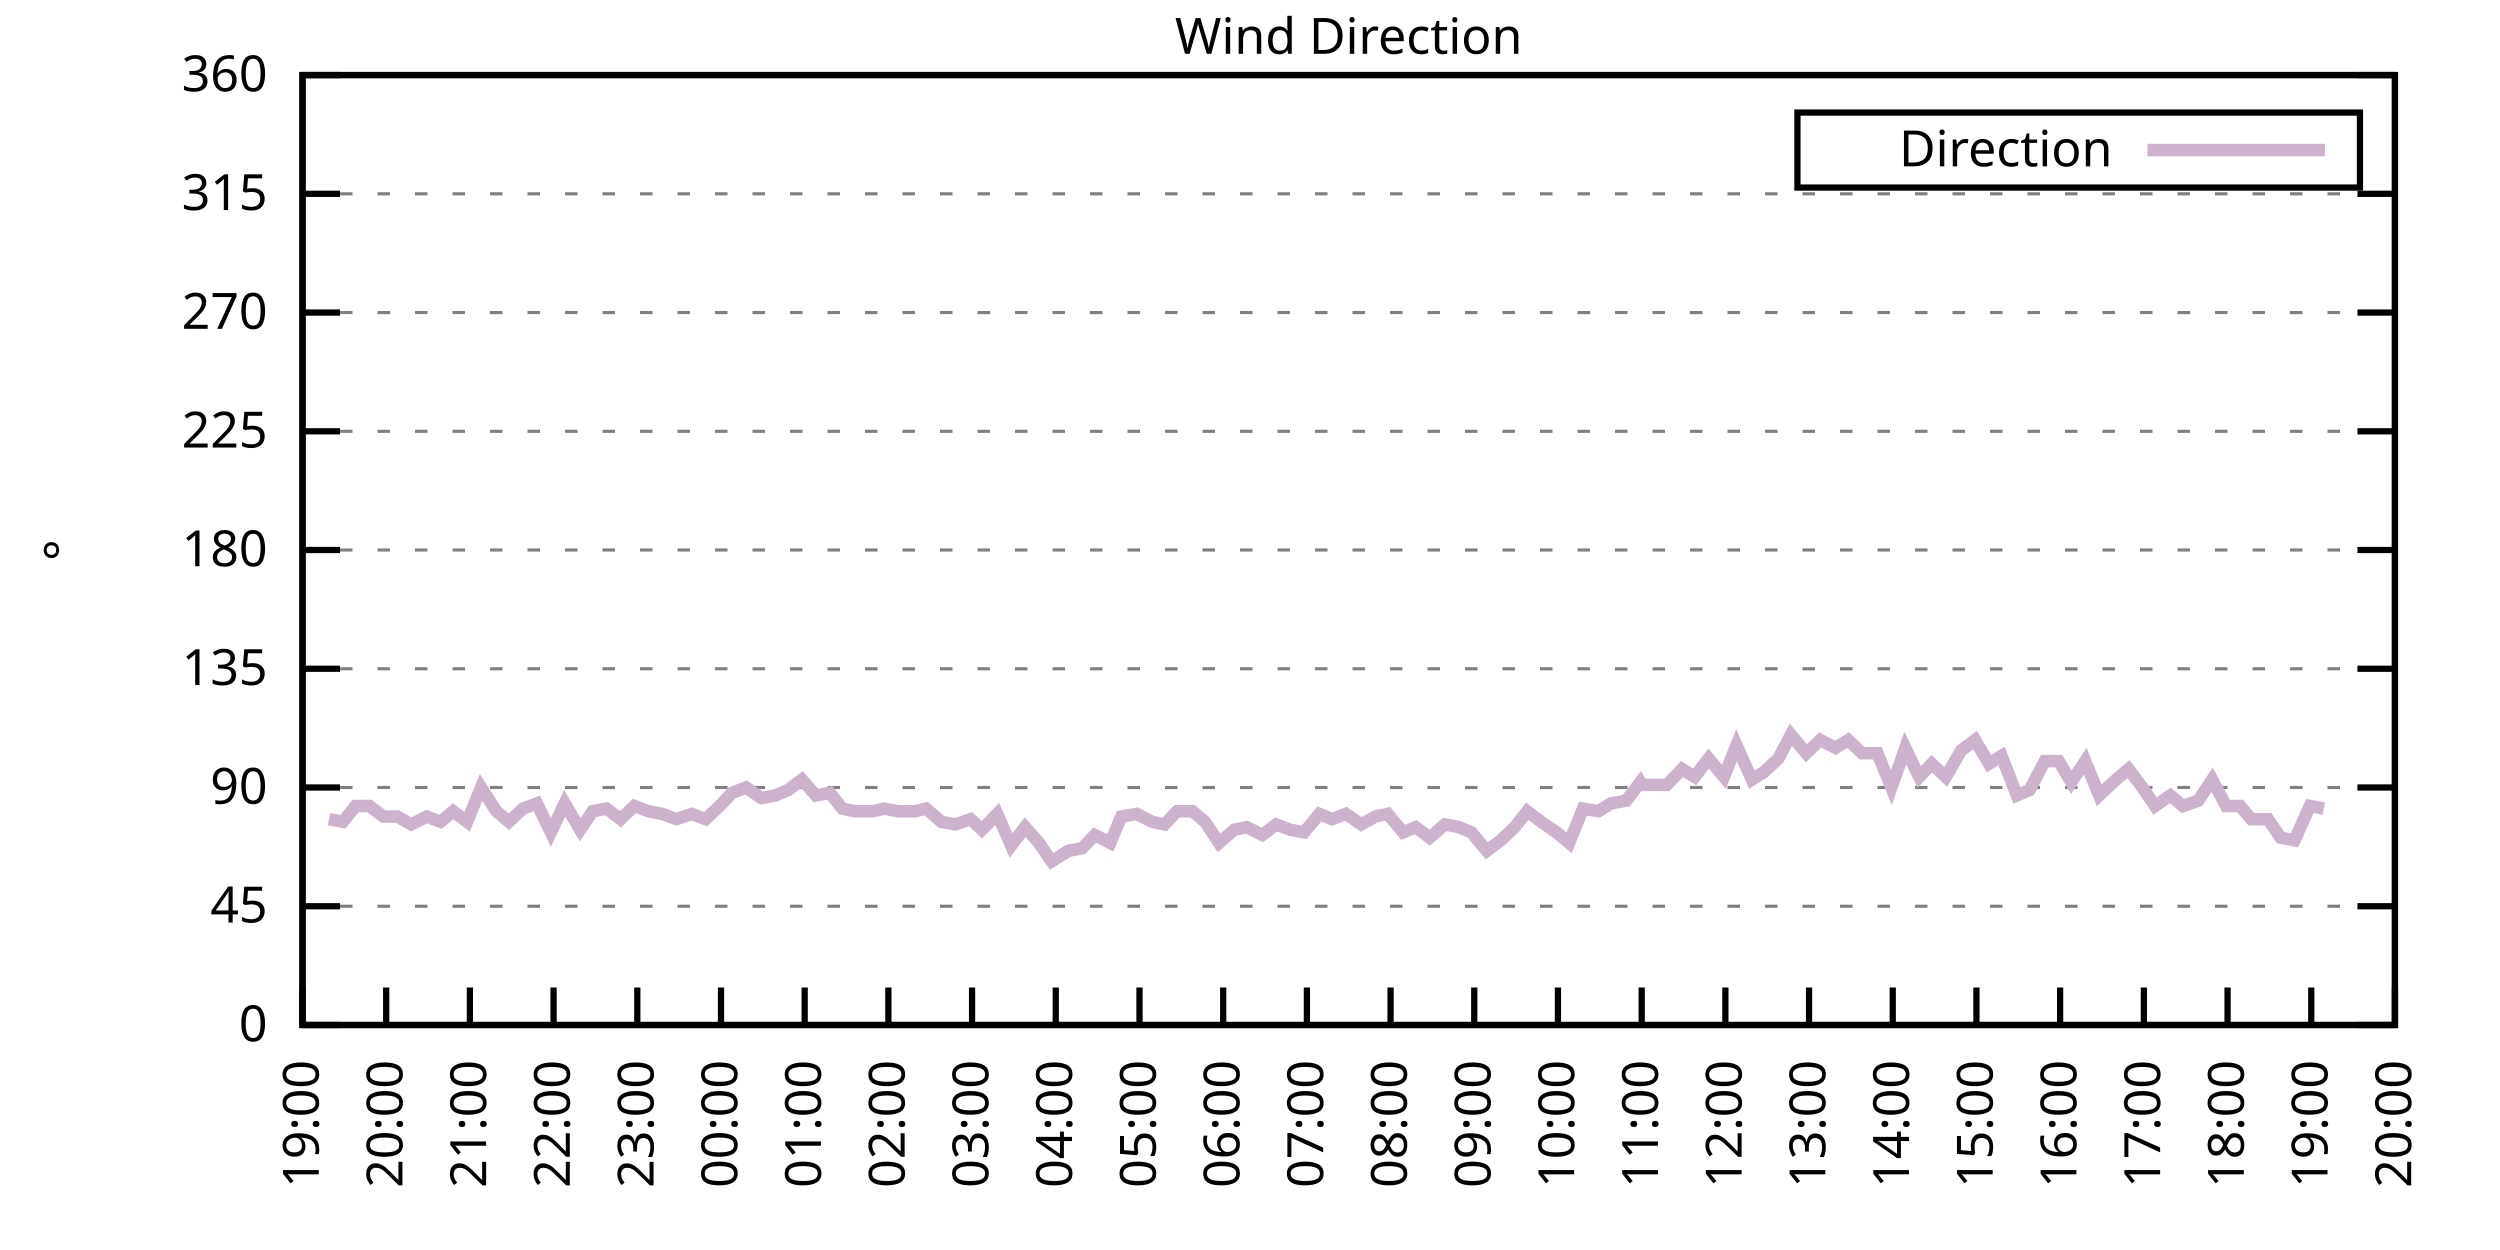
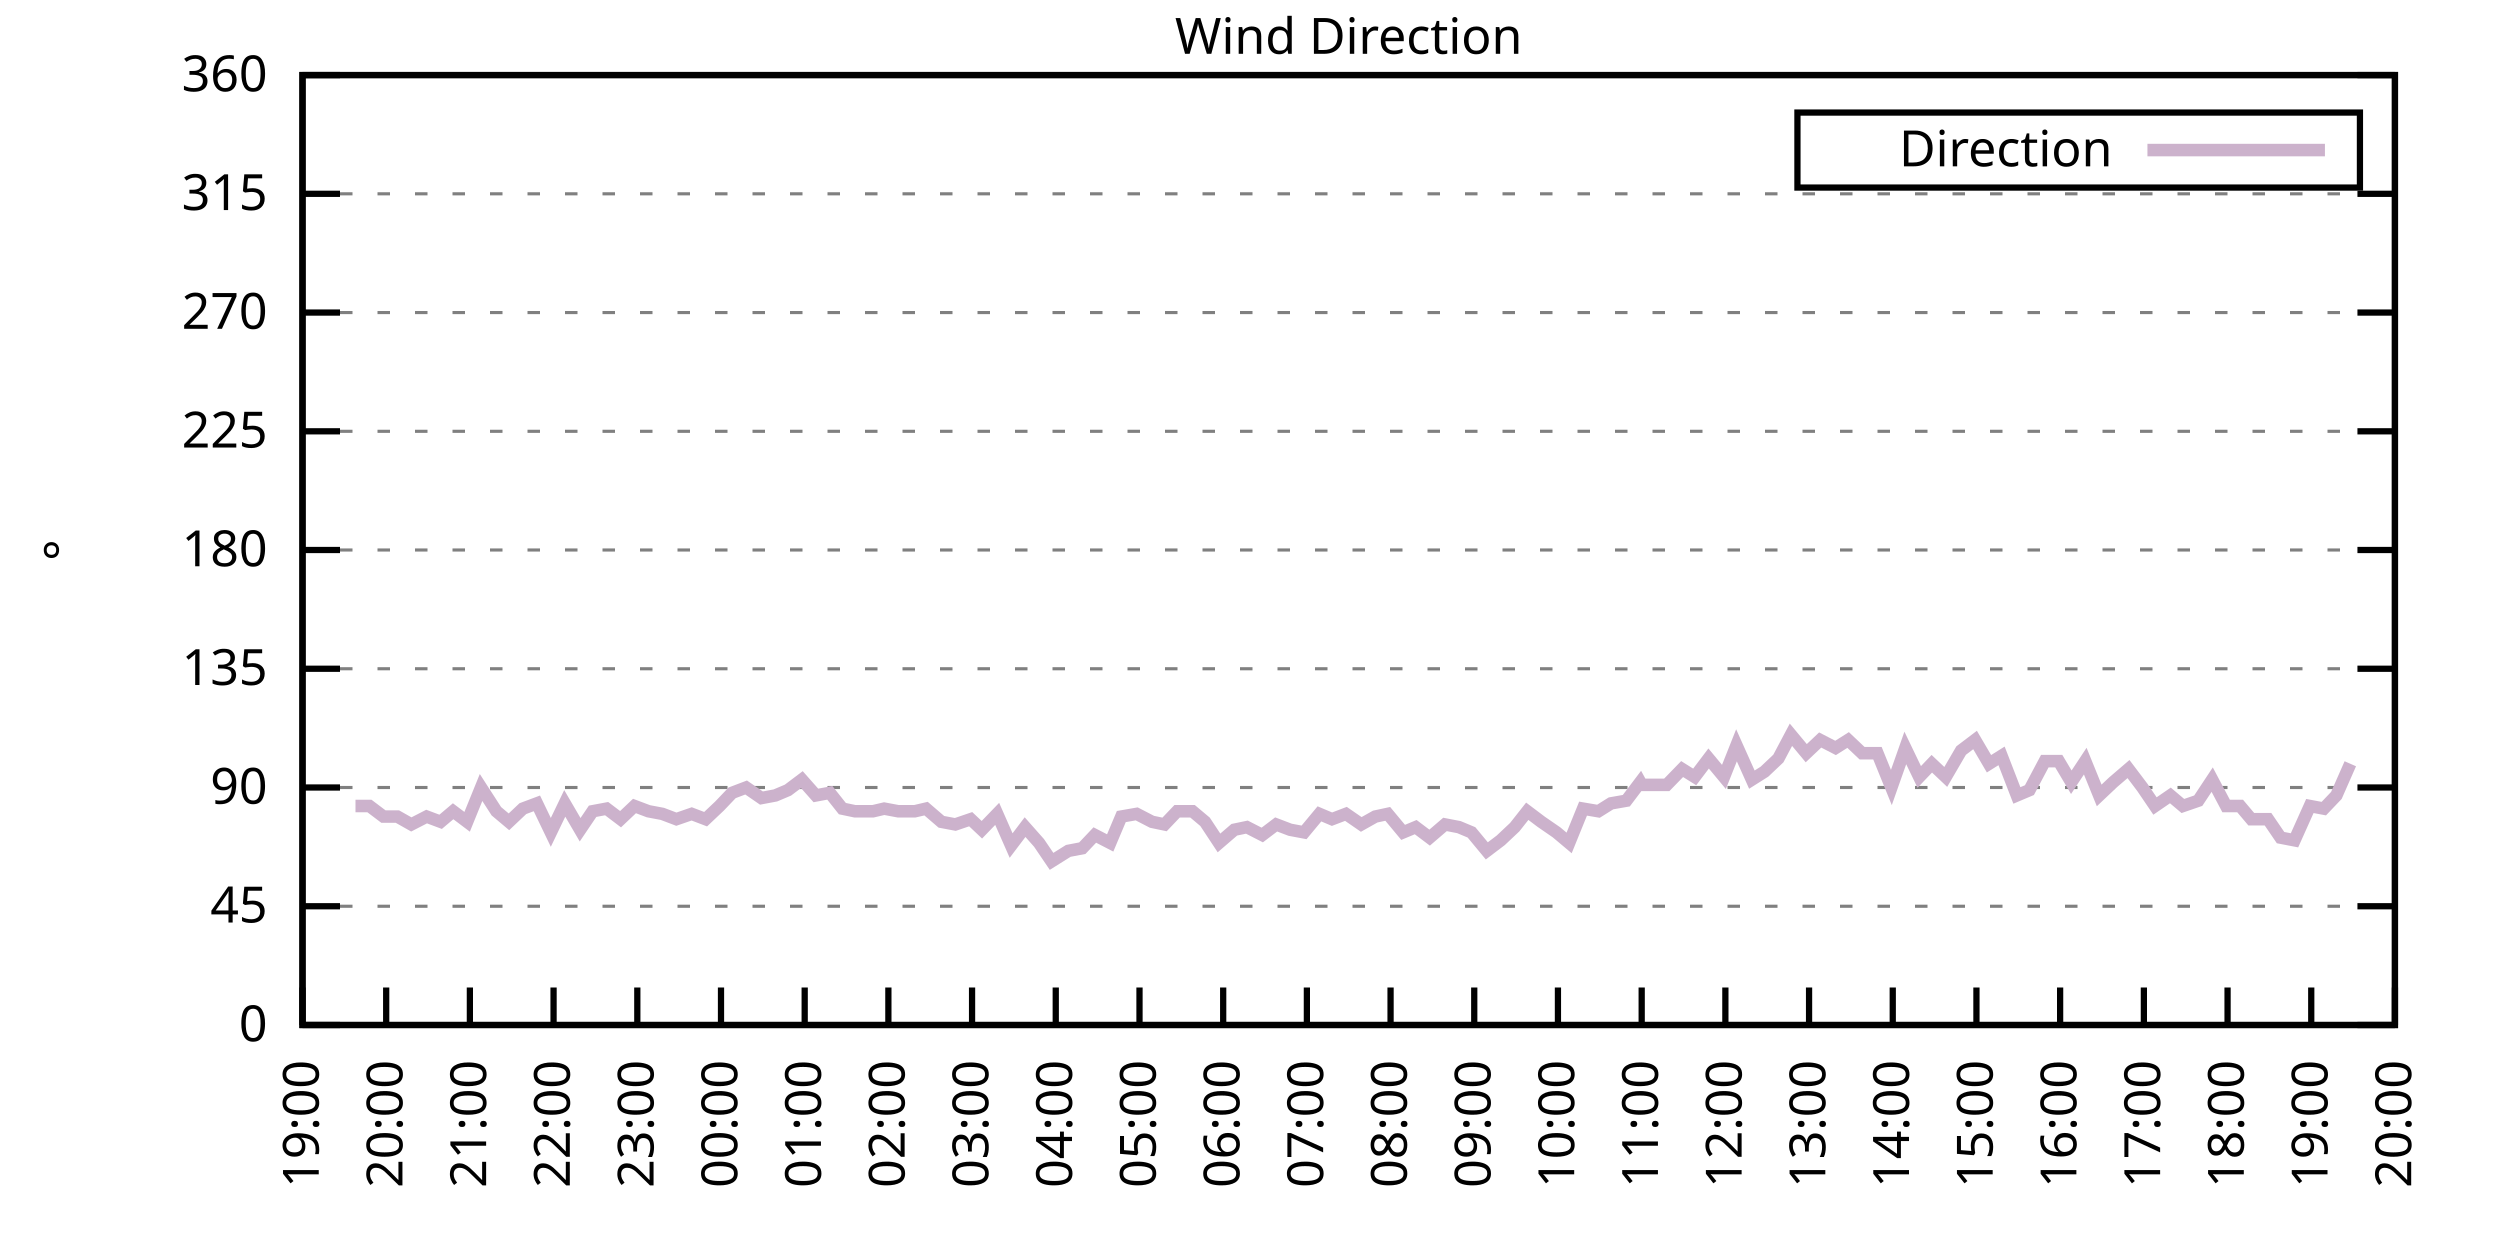
<svg xmlns="http://www.w3.org/2000/svg" xmlns:xlink="http://www.w3.org/1999/xlink" width="400" height="200" viewBox="0 0 400 200">
  <g id="gnuplot_canvas">
    <rect x="0" y="0" width="400" height="200" fill="none" />
    <defs>
      <circle id="gpDot" r="0.5" stroke-width="0.5" stroke="currentColor" />
      <path id="gpPt0" stroke-width="0.333" stroke="currentColor" d="M-1,0 h2 M0,-1 v2" />
      <path id="gpPt1" stroke-width="0.333" stroke="currentColor" d="M-1,-1 L1,1 M1,-1 L-1,1" />
      <path id="gpPt2" stroke-width="0.333" stroke="currentColor" d="M-1,0 L1,0 M0,-1 L0,1 M-1,-1 L1,1 M-1,1 L1,-1" />
      <rect id="gpPt3" stroke-width="0.333" stroke="currentColor" x="-1" y="-1" width="2" height="2" />
      <rect id="gpPt4" stroke-width="0.333" stroke="currentColor" fill="currentColor" x="-1" y="-1" width="2" height="2" />
      <circle id="gpPt5" stroke-width="0.333" stroke="currentColor" cx="0" cy="0" r="1" />
      <use xlink:href="#gpPt5" id="gpPt6" fill="currentColor" stroke="none" />
      <path id="gpPt7" stroke-width="0.333" stroke="currentColor" d="M0,-1.33 L-1.33,0.67 L1.33,0.67 z" />
      <use xlink:href="#gpPt7" id="gpPt8" fill="currentColor" stroke="none" />
      <use xlink:href="#gpPt7" id="gpPt9" stroke="currentColor" transform="rotate(180)" />
      <use xlink:href="#gpPt9" id="gpPt10" fill="currentColor" stroke="none" />
      <use xlink:href="#gpPt3" id="gpPt11" stroke="currentColor" transform="rotate(45)" />
      <use xlink:href="#gpPt11" id="gpPt12" fill="currentColor" stroke="none" />
      <path id="gpPt13" stroke-width="0.333" stroke="currentColor" d="M0,1.330 L1.265,0.411 L0.782,-1.067 L-0.782,-1.076 L-1.265,0.411 z" />
      <use xlink:href="#gpPt13" id="gpPt14" fill="currentColor" stroke="none" />
      <filter id="textbox" filterUnits="objectBoundingBox" x="0" y="0" height="1" width="1">
        <feFlood flood-color="white" flood-opacity="1" result="bgnd" />
        <feComposite in="SourceGraphic" in2="bgnd" operator="atop" />
      </filter>
      <filter id="greybox" filterUnits="objectBoundingBox" x="0" y="0" height="1" width="1">
        <feFlood flood-color="lightgrey" flood-opacity="1" result="grey" />
        <feComposite in="SourceGraphic" in2="grey" operator="atop" />
      </filter>
    </defs>
    <g fill="none" color="white" stroke="currentColor" stroke-width="1.00" stroke-linecap="butt" stroke-linejoin="miter">
</g>
    <g fill="none" color="black" stroke="currentColor" stroke-width="1.00" stroke-linecap="butt" stroke-linejoin="miter">
      <g stroke="none" shape-rendering="crispEdges">
        <polygon fill="rgb(255, 255, 255)" points="48.40,164.00 383.18,164.00 383.18,12.02 48.40,12.02 " />
      </g>
    </g>
    <g fill="none" color="black" stroke="currentColor" stroke-width="1.00" stroke-linecap="butt" stroke-linejoin="miter">
</g>
    <g fill="none" color="black" stroke="black" stroke-width="0.50" stroke-linecap="butt" stroke-linejoin="miter">
</g>
    <g fill="none" color="gray" stroke="currentColor" stroke-width="0.50" stroke-linecap="butt" stroke-linejoin="miter">
      <path stroke="gray" stroke-dasharray="2,4" class="gridline" d="M48.40,164.00 L383.19,164.00  " />
    </g>
    <g fill="none" color="gray" stroke="gray" stroke-width="1.00" stroke-linecap="butt" stroke-linejoin="miter">
</g>
    <g fill="none" color="black" stroke="currentColor" stroke-width="1.00" stroke-linecap="butt" stroke-linejoin="miter">
      <path stroke="black" d="M48.40,164.00 L54.40,164.00 M383.19,164.00 L377.19,164.00  " />
      <g transform="translate(42.80,166.60)" stroke="none" fill="black" font-family="Sans" font-size="8.00" text-anchor="end">
        <text>
          <tspan font-family="Sans"> 0</tspan>
        </text>
      </g>
    </g>
    <g fill="none" color="black" stroke="currentColor" stroke-width="1.00" stroke-linecap="butt" stroke-linejoin="miter">
</g>
    <g fill="none" color="black" stroke="black" stroke-width="0.50" stroke-linecap="butt" stroke-linejoin="miter">
</g>
    <g fill="none" color="gray" stroke="currentColor" stroke-width="0.50" stroke-linecap="butt" stroke-linejoin="miter">
      <path stroke="gray" stroke-dasharray="2,4" class="gridline" d="M48.40,145.00 L383.19,145.00  " />
    </g>
    <g fill="none" color="gray" stroke="gray" stroke-width="1.00" stroke-linecap="butt" stroke-linejoin="miter">
</g>
    <g fill="none" color="black" stroke="currentColor" stroke-width="1.00" stroke-linecap="butt" stroke-linejoin="miter">
      <path stroke="black" d="M48.40,145.00 L54.40,145.00 M383.19,145.00 L377.19,145.00  " />
      <g transform="translate(42.80,147.60)" stroke="none" fill="black" font-family="Sans" font-size="8.00" text-anchor="end">
        <text>
          <tspan font-family="Sans"> 45</tspan>
        </text>
      </g>
    </g>
    <g fill="none" color="black" stroke="currentColor" stroke-width="1.00" stroke-linecap="butt" stroke-linejoin="miter">
</g>
    <g fill="none" color="black" stroke="black" stroke-width="0.50" stroke-linecap="butt" stroke-linejoin="miter">
</g>
    <g fill="none" color="gray" stroke="currentColor" stroke-width="0.50" stroke-linecap="butt" stroke-linejoin="miter">
      <path stroke="gray" stroke-dasharray="2,4" class="gridline" d="M48.40,126.00 L383.19,126.00  " />
    </g>
    <g fill="none" color="gray" stroke="gray" stroke-width="1.00" stroke-linecap="butt" stroke-linejoin="miter">
</g>
    <g fill="none" color="black" stroke="currentColor" stroke-width="1.00" stroke-linecap="butt" stroke-linejoin="miter">
      <path stroke="black" d="M48.40,126.00 L54.40,126.00 M383.19,126.00 L377.19,126.00  " />
      <g transform="translate(42.80,128.60)" stroke="none" fill="black" font-family="Sans" font-size="8.00" text-anchor="end">
        <text>
          <tspan font-family="Sans"> 90</tspan>
        </text>
      </g>
    </g>
    <g fill="none" color="black" stroke="currentColor" stroke-width="1.00" stroke-linecap="butt" stroke-linejoin="miter">
</g>
    <g fill="none" color="black" stroke="black" stroke-width="0.50" stroke-linecap="butt" stroke-linejoin="miter">
</g>
    <g fill="none" color="gray" stroke="currentColor" stroke-width="0.50" stroke-linecap="butt" stroke-linejoin="miter">
      <path stroke="gray" stroke-dasharray="2,4" class="gridline" d="M48.40,107.00 L383.19,107.00  " />
    </g>
    <g fill="none" color="gray" stroke="gray" stroke-width="1.00" stroke-linecap="butt" stroke-linejoin="miter">
</g>
    <g fill="none" color="black" stroke="currentColor" stroke-width="1.00" stroke-linecap="butt" stroke-linejoin="miter">
      <path stroke="black" d="M48.40,107.00 L54.40,107.00 M383.19,107.00 L377.19,107.00  " />
      <g transform="translate(42.80,109.60)" stroke="none" fill="black" font-family="Sans" font-size="8.00" text-anchor="end">
        <text>
          <tspan font-family="Sans"> 135</tspan>
        </text>
      </g>
    </g>
    <g fill="none" color="black" stroke="currentColor" stroke-width="1.00" stroke-linecap="butt" stroke-linejoin="miter">
</g>
    <g fill="none" color="black" stroke="black" stroke-width="0.50" stroke-linecap="butt" stroke-linejoin="miter">
</g>
    <g fill="none" color="gray" stroke="currentColor" stroke-width="0.50" stroke-linecap="butt" stroke-linejoin="miter">
      <path stroke="gray" stroke-dasharray="2,4" class="gridline" d="M48.40,88.00 L383.19,88.00  " />
    </g>
    <g fill="none" color="gray" stroke="gray" stroke-width="1.00" stroke-linecap="butt" stroke-linejoin="miter">
</g>
    <g fill="none" color="black" stroke="currentColor" stroke-width="1.00" stroke-linecap="butt" stroke-linejoin="miter">
      <path stroke="black" d="M48.40,88.00 L54.40,88.00 M383.19,88.00 L377.19,88.00  " />
      <g transform="translate(42.80,90.60)" stroke="none" fill="black" font-family="Sans" font-size="8.00" text-anchor="end">
        <text>
          <tspan font-family="Sans"> 180</tspan>
        </text>
      </g>
    </g>
    <g fill="none" color="black" stroke="currentColor" stroke-width="1.00" stroke-linecap="butt" stroke-linejoin="miter">
</g>
    <g fill="none" color="black" stroke="black" stroke-width="0.50" stroke-linecap="butt" stroke-linejoin="miter">
</g>
    <g fill="none" color="gray" stroke="currentColor" stroke-width="0.50" stroke-linecap="butt" stroke-linejoin="miter">
      <path stroke="gray" stroke-dasharray="2,4" class="gridline" d="M48.40,69.01 L383.19,69.01  " />
    </g>
    <g fill="none" color="gray" stroke="gray" stroke-width="1.00" stroke-linecap="butt" stroke-linejoin="miter">
</g>
    <g fill="none" color="black" stroke="currentColor" stroke-width="1.00" stroke-linecap="butt" stroke-linejoin="miter">
      <path stroke="black" d="M48.40,69.01 L54.40,69.01 M383.19,69.01 L377.19,69.01  " />
      <g transform="translate(42.80,71.61)" stroke="none" fill="black" font-family="Sans" font-size="8.00" text-anchor="end">
        <text>
          <tspan font-family="Sans"> 225</tspan>
        </text>
      </g>
    </g>
    <g fill="none" color="black" stroke="currentColor" stroke-width="1.00" stroke-linecap="butt" stroke-linejoin="miter">
</g>
    <g fill="none" color="black" stroke="black" stroke-width="0.50" stroke-linecap="butt" stroke-linejoin="miter">
</g>
    <g fill="none" color="gray" stroke="currentColor" stroke-width="0.50" stroke-linecap="butt" stroke-linejoin="miter">
      <path stroke="gray" stroke-dasharray="2,4" class="gridline" d="M48.40,50.01 L383.19,50.01  " />
    </g>
    <g fill="none" color="gray" stroke="gray" stroke-width="1.00" stroke-linecap="butt" stroke-linejoin="miter">
</g>
    <g fill="none" color="black" stroke="currentColor" stroke-width="1.00" stroke-linecap="butt" stroke-linejoin="miter">
      <path stroke="black" d="M48.40,50.01 L54.40,50.01 M383.19,50.01 L377.19,50.01  " />
      <g transform="translate(42.80,52.61)" stroke="none" fill="black" font-family="Sans" font-size="8.00" text-anchor="end">
        <text>
          <tspan font-family="Sans"> 270</tspan>
        </text>
      </g>
    </g>
    <g fill="none" color="black" stroke="currentColor" stroke-width="1.00" stroke-linecap="butt" stroke-linejoin="miter">
</g>
    <g fill="none" color="black" stroke="black" stroke-width="0.50" stroke-linecap="butt" stroke-linejoin="miter">
</g>
    <g fill="none" color="gray" stroke="currentColor" stroke-width="0.50" stroke-linecap="butt" stroke-linejoin="miter">
      <path stroke="gray" stroke-dasharray="2,4" class="gridline" d="M48.40,31.01 L383.19,31.01  " />
    </g>
    <g fill="none" color="gray" stroke="gray" stroke-width="1.00" stroke-linecap="butt" stroke-linejoin="miter">
</g>
    <g fill="none" color="black" stroke="currentColor" stroke-width="1.00" stroke-linecap="butt" stroke-linejoin="miter">
      <path stroke="black" d="M48.40,31.01 L54.40,31.01 M383.19,31.01 L377.19,31.01  " />
      <g transform="translate(42.80,33.61)" stroke="none" fill="black" font-family="Sans" font-size="8.00" text-anchor="end">
        <text>
          <tspan font-family="Sans"> 315</tspan>
        </text>
      </g>
    </g>
    <g fill="none" color="black" stroke="currentColor" stroke-width="1.00" stroke-linecap="butt" stroke-linejoin="miter">
</g>
    <g fill="none" color="black" stroke="black" stroke-width="0.50" stroke-linecap="butt" stroke-linejoin="miter">
</g>
    <g fill="none" color="gray" stroke="currentColor" stroke-width="0.50" stroke-linecap="butt" stroke-linejoin="miter">
      <path stroke="gray" stroke-dasharray="2,4" class="gridline" d="M48.40,12.01 L383.19,12.01  " />
    </g>
    <g fill="none" color="gray" stroke="gray" stroke-width="1.00" stroke-linecap="butt" stroke-linejoin="miter">
</g>
    <g fill="none" color="black" stroke="currentColor" stroke-width="1.00" stroke-linecap="butt" stroke-linejoin="miter">
      <path stroke="black" d="M48.40,12.01 L54.40,12.01 M383.19,12.01 L377.19,12.01  " />
      <g transform="translate(42.80,14.61)" stroke="none" fill="black" font-family="Sans" font-size="8.00" text-anchor="end">
        <text>
          <tspan font-family="Sans"> 360</tspan>
        </text>
      </g>
    </g>
    <g fill="none" color="black" stroke="currentColor" stroke-width="1.00" stroke-linecap="butt" stroke-linejoin="miter">
      <path stroke="black" d="M48.40,164.00 L48.40,158.00  " />
      <g transform="translate(51.00,169.60) rotate(270.00)" stroke="none" fill="black" font-family="Sans" font-size="8.00" text-anchor="end">
        <text>
          <tspan font-family="Sans">19:00</tspan>
        </text>
      </g>
    </g>
    <g fill="none" color="black" stroke="currentColor" stroke-width="1.00" stroke-linecap="butt" stroke-linejoin="miter">
      <path stroke="black" d="M61.79,164.00 L61.79,158.00  " />
      <g transform="translate(64.39,169.60) rotate(270.00)" stroke="none" fill="black" font-family="Sans" font-size="8.00" text-anchor="end">
        <text>
          <tspan font-family="Sans">20:00</tspan>
        </text>
      </g>
    </g>
    <g fill="none" color="black" stroke="currentColor" stroke-width="1.00" stroke-linecap="butt" stroke-linejoin="miter">
      <path stroke="black" d="M75.18,164.00 L75.18,158.00  " />
      <g transform="translate(77.78,169.60) rotate(270.00)" stroke="none" fill="black" font-family="Sans" font-size="8.00" text-anchor="end">
        <text>
          <tspan font-family="Sans">21:00</tspan>
        </text>
      </g>
    </g>
    <g fill="none" color="black" stroke="currentColor" stroke-width="1.00" stroke-linecap="butt" stroke-linejoin="miter">
      <path stroke="black" d="M88.57,164.00 L88.57,158.00  " />
      <g transform="translate(91.17,169.60) rotate(270.00)" stroke="none" fill="black" font-family="Sans" font-size="8.00" text-anchor="end">
        <text>
          <tspan font-family="Sans">22:00</tspan>
        </text>
      </g>
    </g>
    <g fill="none" color="black" stroke="currentColor" stroke-width="1.00" stroke-linecap="butt" stroke-linejoin="miter">
      <path stroke="black" d="M101.97,164.00 L101.97,158.00  " />
      <g transform="translate(104.57,169.60) rotate(270.00)" stroke="none" fill="black" font-family="Sans" font-size="8.00" text-anchor="end">
        <text>
          <tspan font-family="Sans">23:00</tspan>
        </text>
      </g>
    </g>
    <g fill="none" color="black" stroke="currentColor" stroke-width="1.00" stroke-linecap="butt" stroke-linejoin="miter">
      <path stroke="black" d="M115.36,164.00 L115.36,158.00  " />
      <g transform="translate(117.96,169.60) rotate(270.00)" stroke="none" fill="black" font-family="Sans" font-size="8.00" text-anchor="end">
        <text>
          <tspan font-family="Sans">00:00</tspan>
        </text>
      </g>
    </g>
    <g fill="none" color="black" stroke="currentColor" stroke-width="1.00" stroke-linecap="butt" stroke-linejoin="miter">
      <path stroke="black" d="M128.75,164.00 L128.75,158.00  " />
      <g transform="translate(131.35,169.60) rotate(270.00)" stroke="none" fill="black" font-family="Sans" font-size="8.00" text-anchor="end">
        <text>
          <tspan font-family="Sans">01:00</tspan>
        </text>
      </g>
    </g>
    <g fill="none" color="black" stroke="currentColor" stroke-width="1.00" stroke-linecap="butt" stroke-linejoin="miter">
      <path stroke="black" d="M142.14,164.00 L142.14,158.00  " />
      <g transform="translate(144.74,169.60) rotate(270.00)" stroke="none" fill="black" font-family="Sans" font-size="8.00" text-anchor="end">
        <text>
          <tspan font-family="Sans">02:00</tspan>
        </text>
      </g>
    </g>
    <g fill="none" color="black" stroke="currentColor" stroke-width="1.00" stroke-linecap="butt" stroke-linejoin="miter">
      <path stroke="black" d="M155.53,164.00 L155.53,158.00  " />
      <g transform="translate(158.13,169.60) rotate(270.00)" stroke="none" fill="black" font-family="Sans" font-size="8.00" text-anchor="end">
        <text>
          <tspan font-family="Sans">03:00</tspan>
        </text>
      </g>
    </g>
    <g fill="none" color="black" stroke="currentColor" stroke-width="1.00" stroke-linecap="butt" stroke-linejoin="miter">
      <path stroke="black" d="M168.92,164.00 L168.92,158.00  " />
      <g transform="translate(171.52,169.60) rotate(270.00)" stroke="none" fill="black" font-family="Sans" font-size="8.00" text-anchor="end">
        <text>
          <tspan font-family="Sans">04:00</tspan>
        </text>
      </g>
    </g>
    <g fill="none" color="black" stroke="currentColor" stroke-width="1.00" stroke-linecap="butt" stroke-linejoin="miter">
      <path stroke="black" d="M182.32,164.00 L182.32,158.00  " />
      <g transform="translate(184.92,169.60) rotate(270.00)" stroke="none" fill="black" font-family="Sans" font-size="8.00" text-anchor="end">
        <text>
          <tspan font-family="Sans">05:00</tspan>
        </text>
      </g>
    </g>
    <g fill="none" color="black" stroke="currentColor" stroke-width="1.00" stroke-linecap="butt" stroke-linejoin="miter">
      <path stroke="black" d="M195.71,164.00 L195.71,158.00  " />
      <g transform="translate(198.31,169.60) rotate(270.00)" stroke="none" fill="black" font-family="Sans" font-size="8.00" text-anchor="end">
        <text>
          <tspan font-family="Sans">06:00</tspan>
        </text>
      </g>
    </g>
    <g fill="none" color="black" stroke="currentColor" stroke-width="1.00" stroke-linecap="butt" stroke-linejoin="miter">
      <path stroke="black" d="M209.10,164.00 L209.10,158.00  " />
      <g transform="translate(211.70,169.60) rotate(270.00)" stroke="none" fill="black" font-family="Sans" font-size="8.00" text-anchor="end">
        <text>
          <tspan font-family="Sans">07:00</tspan>
        </text>
      </g>
    </g>
    <g fill="none" color="black" stroke="currentColor" stroke-width="1.00" stroke-linecap="butt" stroke-linejoin="miter">
      <path stroke="black" d="M222.49,164.00 L222.49,158.00  " />
      <g transform="translate(225.09,169.60) rotate(270.00)" stroke="none" fill="black" font-family="Sans" font-size="8.00" text-anchor="end">
        <text>
          <tspan font-family="Sans">08:00</tspan>
        </text>
      </g>
    </g>
    <g fill="none" color="black" stroke="currentColor" stroke-width="1.00" stroke-linecap="butt" stroke-linejoin="miter">
      <path stroke="black" d="M235.88,164.00 L235.88,158.00  " />
      <g transform="translate(238.48,169.60) rotate(270.00)" stroke="none" fill="black" font-family="Sans" font-size="8.00" text-anchor="end">
        <text>
          <tspan font-family="Sans">09:00</tspan>
        </text>
      </g>
    </g>
    <g fill="none" color="black" stroke="currentColor" stroke-width="1.00" stroke-linecap="butt" stroke-linejoin="miter">
      <path stroke="black" d="M249.27,164.00 L249.27,158.00  " />
      <g transform="translate(251.87,169.60) rotate(270.00)" stroke="none" fill="black" font-family="Sans" font-size="8.00" text-anchor="end">
        <text>
          <tspan font-family="Sans">10:00</tspan>
        </text>
      </g>
    </g>
    <g fill="none" color="black" stroke="currentColor" stroke-width="1.00" stroke-linecap="butt" stroke-linejoin="miter">
      <path stroke="black" d="M262.67,164.00 L262.67,158.00  " />
      <g transform="translate(265.27,169.60) rotate(270.00)" stroke="none" fill="black" font-family="Sans" font-size="8.00" text-anchor="end">
        <text>
          <tspan font-family="Sans">11:00</tspan>
        </text>
      </g>
    </g>
    <g fill="none" color="black" stroke="currentColor" stroke-width="1.00" stroke-linecap="butt" stroke-linejoin="miter">
      <path stroke="black" d="M276.06,164.00 L276.06,158.00  " />
      <g transform="translate(278.66,169.60) rotate(270.00)" stroke="none" fill="black" font-family="Sans" font-size="8.00" text-anchor="end">
        <text>
          <tspan font-family="Sans">12:00</tspan>
        </text>
      </g>
    </g>
    <g fill="none" color="black" stroke="currentColor" stroke-width="1.00" stroke-linecap="butt" stroke-linejoin="miter">
      <path stroke="black" d="M289.45,164.00 L289.45,158.00  " />
      <g transform="translate(292.05,169.60) rotate(270.00)" stroke="none" fill="black" font-family="Sans" font-size="8.00" text-anchor="end">
        <text>
          <tspan font-family="Sans">13:00</tspan>
        </text>
      </g>
    </g>
    <g fill="none" color="black" stroke="currentColor" stroke-width="1.00" stroke-linecap="butt" stroke-linejoin="miter">
      <path stroke="black" d="M302.84,164.00 L302.84,158.00  " />
      <g transform="translate(305.44,169.60) rotate(270.00)" stroke="none" fill="black" font-family="Sans" font-size="8.00" text-anchor="end">
        <text>
          <tspan font-family="Sans">14:00</tspan>
        </text>
      </g>
    </g>
    <g fill="none" color="black" stroke="currentColor" stroke-width="1.00" stroke-linecap="butt" stroke-linejoin="miter">
      <path stroke="black" d="M316.23,164.00 L316.23,158.00  " />
      <g transform="translate(318.83,169.60) rotate(270.00)" stroke="none" fill="black" font-family="Sans" font-size="8.00" text-anchor="end">
        <text>
          <tspan font-family="Sans">15:00</tspan>
        </text>
      </g>
    </g>
    <g fill="none" color="black" stroke="currentColor" stroke-width="1.00" stroke-linecap="butt" stroke-linejoin="miter">
      <path stroke="black" d="M329.62,164.00 L329.62,158.00  " />
      <g transform="translate(332.22,169.60) rotate(270.00)" stroke="none" fill="black" font-family="Sans" font-size="8.00" text-anchor="end">
        <text>
          <tspan font-family="Sans">16:00</tspan>
        </text>
      </g>
    </g>
    <g fill="none" color="black" stroke="currentColor" stroke-width="1.00" stroke-linecap="butt" stroke-linejoin="miter">
      <path stroke="black" d="M343.02,164.00 L343.02,158.00  " />
      <g transform="translate(345.62,169.60) rotate(270.00)" stroke="none" fill="black" font-family="Sans" font-size="8.00" text-anchor="end">
        <text>
          <tspan font-family="Sans">17:00</tspan>
        </text>
      </g>
    </g>
    <g fill="none" color="black" stroke="currentColor" stroke-width="1.00" stroke-linecap="butt" stroke-linejoin="miter">
      <path stroke="black" d="M356.41,164.00 L356.41,158.00  " />
      <g transform="translate(359.01,169.60) rotate(270.00)" stroke="none" fill="black" font-family="Sans" font-size="8.00" text-anchor="end">
        <text>
          <tspan font-family="Sans">18:00</tspan>
        </text>
      </g>
    </g>
    <g fill="none" color="black" stroke="currentColor" stroke-width="1.00" stroke-linecap="butt" stroke-linejoin="miter">
      <path stroke="black" d="M369.80,164.00 L369.80,158.00  " />
      <g transform="translate(372.40,169.60) rotate(270.00)" stroke="none" fill="black" font-family="Sans" font-size="8.00" text-anchor="end">
        <text>
          <tspan font-family="Sans">19:00</tspan>
        </text>
      </g>
    </g>
    <g fill="none" color="black" stroke="currentColor" stroke-width="1.00" stroke-linecap="butt" stroke-linejoin="miter">
      <path stroke="black" d="M383.19,164.00 L383.19,158.00  " />
      <g transform="translate(385.79,169.60) rotate(270.00)" stroke="none" fill="black" font-family="Sans" font-size="8.00" text-anchor="end">
        <text>
          <tspan font-family="Sans">20:00</tspan>
        </text>
      </g>
    </g>
    <g fill="none" color="black" stroke="currentColor" stroke-width="1.00" stroke-linecap="butt" stroke-linejoin="miter">
</g>
    <g fill="none" color="black" stroke="currentColor" stroke-width="1.00" stroke-linecap="butt" stroke-linejoin="miter">
      <path stroke="black" d="M48.40,12.01 L48.40,164.00 L383.19,164.00 L383.19,12.01 L48.40,12.01 Z  " />
    </g>
    <g fill="none" color="black" stroke="currentColor" stroke-width="1.00" stroke-linecap="butt" stroke-linejoin="miter">
</g>
    <g fill="none" color="black" stroke="currentColor" stroke-width="1.00" stroke-linecap="butt" stroke-linejoin="miter">
      <path stroke="black" d="M287.59,30.01 L287.59,18.01 L377.59,18.01 L377.59,30.01 L287.59,30.01 Z  " />
    </g>
    <g id="Wind_direction_plot_1">
      <g fill="none" color="white" stroke="black" stroke-width="2.00" stroke-linecap="butt" stroke-linejoin="miter">
</g>
      <g fill="none" color="black" stroke="currentColor" stroke-width="2.00" stroke-linecap="butt" stroke-linejoin="miter">
        <g transform="translate(337.99,26.61)" stroke="none" fill="black" font-family="Sans" font-size="8.00" text-anchor="end">
          <text>
            <tspan font-family="Sans">Direction</tspan>
          </text>
        </g>
      </g>
      <g fill="none" color="black" stroke="currentColor" stroke-width="2.00" stroke-linecap="butt" stroke-linejoin="miter">
-         <path stroke="rgb(204, 178, 204)" d="M343.59,24.01 L371.99,24.01 M52.64,131.07 L54.87,131.49 L56.88,128.96 L59.11,128.96 L61.35,130.65 L63.58,130.65   L65.81,131.91 L68.26,130.65 L70.50,131.49 L72.50,129.80 L74.74,131.49 L76.97,126.00 L79.42,129.80 L81.43,131.49   L83.66,129.38 L85.90,128.54 L88.13,133.18 L90.36,128.54 L92.82,132.76 L94.82,129.80 L97.06,129.38 L99.29,131.07   L101.52,128.96 L103.75,129.80 L105.98,130.22 L108.22,131.07 L110.67,130.22 L112.90,131.07 L115.13,128.96 L117.14,126.85   L119.38,126.00 L121.83,127.69 L124.06,127.27 L126.07,126.42 L128.30,124.74 L130.54,127.27 L132.77,126.85 L134.78,129.38   L136.78,129.80 L139.69,129.80 L141.47,129.38 L143.70,129.80 L146.38,129.80 L148.17,129.38 L150.62,131.49 L152.85,131.91   L155.31,131.07 L157.10,132.76 L159.55,130.22 L161.78,135.29 L164.01,132.34 L166.25,134.87 L168.25,137.82 L170.93,136.14   L173.17,135.71 L175.17,133.60 L177.63,134.87 L179.41,130.65 L181.87,130.22 L184.32,131.49 L186.33,131.91 L188.34,129.80   L190.80,129.80 L192.81,131.49 L195.04,134.87 L197.49,132.76 L199.50,132.34 L201.96,133.60 L204.19,131.91 L206.42,132.76   L208.65,133.18 L211.11,130.22 L213.12,131.07 L215.35,130.22 L217.80,131.91 L220.04,130.65 L222.04,130.22 L224.50,133.18   L226.51,132.34 L228.74,134.02 L231.20,131.91 L233.43,132.34 L235.44,133.18 L237.89,136.14 L240.12,134.45 L242.36,132.34   L244.36,129.80 L246.60,131.49 L249.05,133.18 L251.06,134.87 L253.29,129.38 L255.75,129.80 L257.76,128.54 L260.21,128.11   L262.44,125.16 L262.67,125.58 L266.68,125.58 L269.14,123.05 L271.15,124.31 L273.38,121.36 L275.83,124.31 L277.84,119.25   L280.30,124.74 L282.31,123.47 L284.54,121.36 L286.55,117.56 L289.00,120.51 L291.23,118.40 L293.69,119.67 L295.70,118.40   L297.93,120.51 L300.39,120.51 L302.62,126.00 L304.85,119.67 L307.08,124.31 L309.09,122.20 L311.32,124.31 L313.78,120.09   L316.01,118.40 L318.24,122.20 L320.25,120.94 L322.70,127.27 L324.71,126.42 L327.17,121.78 L329.40,121.78 L331.41,125.16   L333.64,121.78 L335.87,127.27 L338.10,125.16 L340.56,123.05 L342.79,126.00 L344.80,128.96 L347.26,127.27 L349.26,128.96   L351.72,128.11 L353.95,124.74 L356.18,128.96 L358.42,128.96 L360.20,131.07 L362.88,131.07 L364.89,134.02 L367.12,134.45   L369.58,128.96 L371.81,129.38  " />
+         <path stroke="rgb(204, 178, 204)" d="M343.59,24.01 L371.99,24.01 M56.88,128.96 L59.11,128.96 L61.35,130.65 L63.58,130.65 L65.81,131.91 L68.26,130.65   L70.50,131.49 L72.50,129.80 L74.74,131.49 L76.97,126.00 L79.42,129.80 L81.43,131.49 L83.66,129.38 L85.90,128.54   L88.13,133.18 L90.36,128.54 L92.82,132.76 L94.82,129.80 L97.06,129.38 L99.29,131.07 L101.52,128.96 L103.75,129.80   L105.98,130.22 L108.22,131.07 L110.67,130.22 L112.90,131.07 L115.13,128.96 L117.14,126.85 L119.38,126.00 L121.83,127.69   L124.06,127.27 L126.07,126.42 L128.30,124.74 L130.54,127.27 L132.77,126.85 L134.78,129.38 L136.78,129.80 L139.69,129.80   L141.47,129.38 L143.70,129.80 L146.38,129.80 L148.17,129.38 L150.62,131.49 L152.85,131.91 L155.31,131.07 L157.10,132.76   L159.55,130.22 L161.78,135.29 L164.01,132.34 L166.25,134.87 L168.25,137.82 L170.93,136.14 L173.17,135.71 L175.17,133.60   L177.63,134.87 L179.41,130.65 L181.87,130.22 L184.32,131.49 L186.33,131.91 L188.34,129.80 L190.80,129.80 L192.81,131.49   L195.04,134.87 L197.49,132.76 L199.50,132.34 L201.96,133.60 L204.19,131.91 L206.42,132.76 L208.65,133.18 L211.11,130.22   L213.12,131.07 L215.35,130.22 L217.80,131.91 L220.04,130.65 L222.04,130.22 L224.50,133.18 L226.51,132.34 L228.74,134.02   L231.20,131.91 L233.43,132.34 L235.44,133.18 L237.89,136.14 L240.12,134.45 L242.36,132.34 L244.36,129.80 L246.60,131.49   L249.05,133.18 L251.06,134.87 L253.29,129.38 L255.75,129.80 L257.76,128.54 L260.21,128.11 L262.44,125.16 L262.67,125.58   L266.68,125.58 L269.14,123.05 L271.15,124.31 L273.38,121.36 L275.83,124.31 L277.84,119.25 L280.30,124.74 L282.31,123.47   L284.54,121.36 L286.55,117.56 L289.00,120.51 L291.23,118.40 L293.69,119.67 L295.70,118.40 L297.93,120.51 L300.39,120.51   L302.62,126.00 L304.85,119.67 L307.08,124.31 L309.09,122.20 L311.32,124.31 L313.78,120.09 L316.01,118.40 L318.24,122.20   L320.25,120.94 L322.70,127.27 L324.71,126.42 L327.17,121.78 L329.40,121.78 L331.41,125.16 L333.64,121.78 L335.87,127.27   L338.10,125.16 L340.56,123.05 L342.79,126.00 L344.80,128.96 L347.26,127.27 L349.26,128.96 L351.72,128.11 L353.95,124.74   L356.18,128.96 L358.42,128.96 L360.20,131.07 L362.88,131.07 L364.89,134.02 L367.12,134.45 L369.58,128.96 L371.81,129.38   L373.82,127.27 L376.05,122.20  " />
      </g>
    </g>
    <g fill="none" color="black" stroke="currentColor" stroke-width="2.00" stroke-linecap="butt" stroke-linejoin="miter">
</g>
    <g fill="none" color="black" stroke="black" stroke-width="1.00" stroke-linecap="butt" stroke-linejoin="miter">
</g>
    <g fill="none" color="black" stroke="currentColor" stroke-width="1.00" stroke-linecap="butt" stroke-linejoin="miter">
      <path stroke="black" d="M48.40,12.01 L48.40,164.00 L383.19,164.00 L383.19,12.01 L48.40,12.01 Z  " />
      <g transform="translate(12.80,88.01) rotate(270.00)" stroke="none" fill="black" font-family="Sans" font-size="8.00" text-anchor="middle">
        <text>
          <tspan font-family="Sans">°</tspan>
        </text>
      </g>
    </g>
    <g fill="none" color="black" stroke="currentColor" stroke-width="1.00" stroke-linecap="butt" stroke-linejoin="miter">
</g>
    <g fill="none" color="black" stroke="currentColor" stroke-width="1.00" stroke-linecap="butt" stroke-linejoin="miter">
      <g transform="translate(215.79,8.61)" stroke="none" fill="black" font-family="Sans" font-size="8.00" text-anchor="middle">
        <text>
          <tspan font-family="Sans">Wind Direction</tspan>
        </text>
      </g>
    </g>
    <g fill="none" color="black" stroke="currentColor" stroke-width="1.00" stroke-linecap="butt" stroke-linejoin="miter">
</g>
  </g>
</svg>
